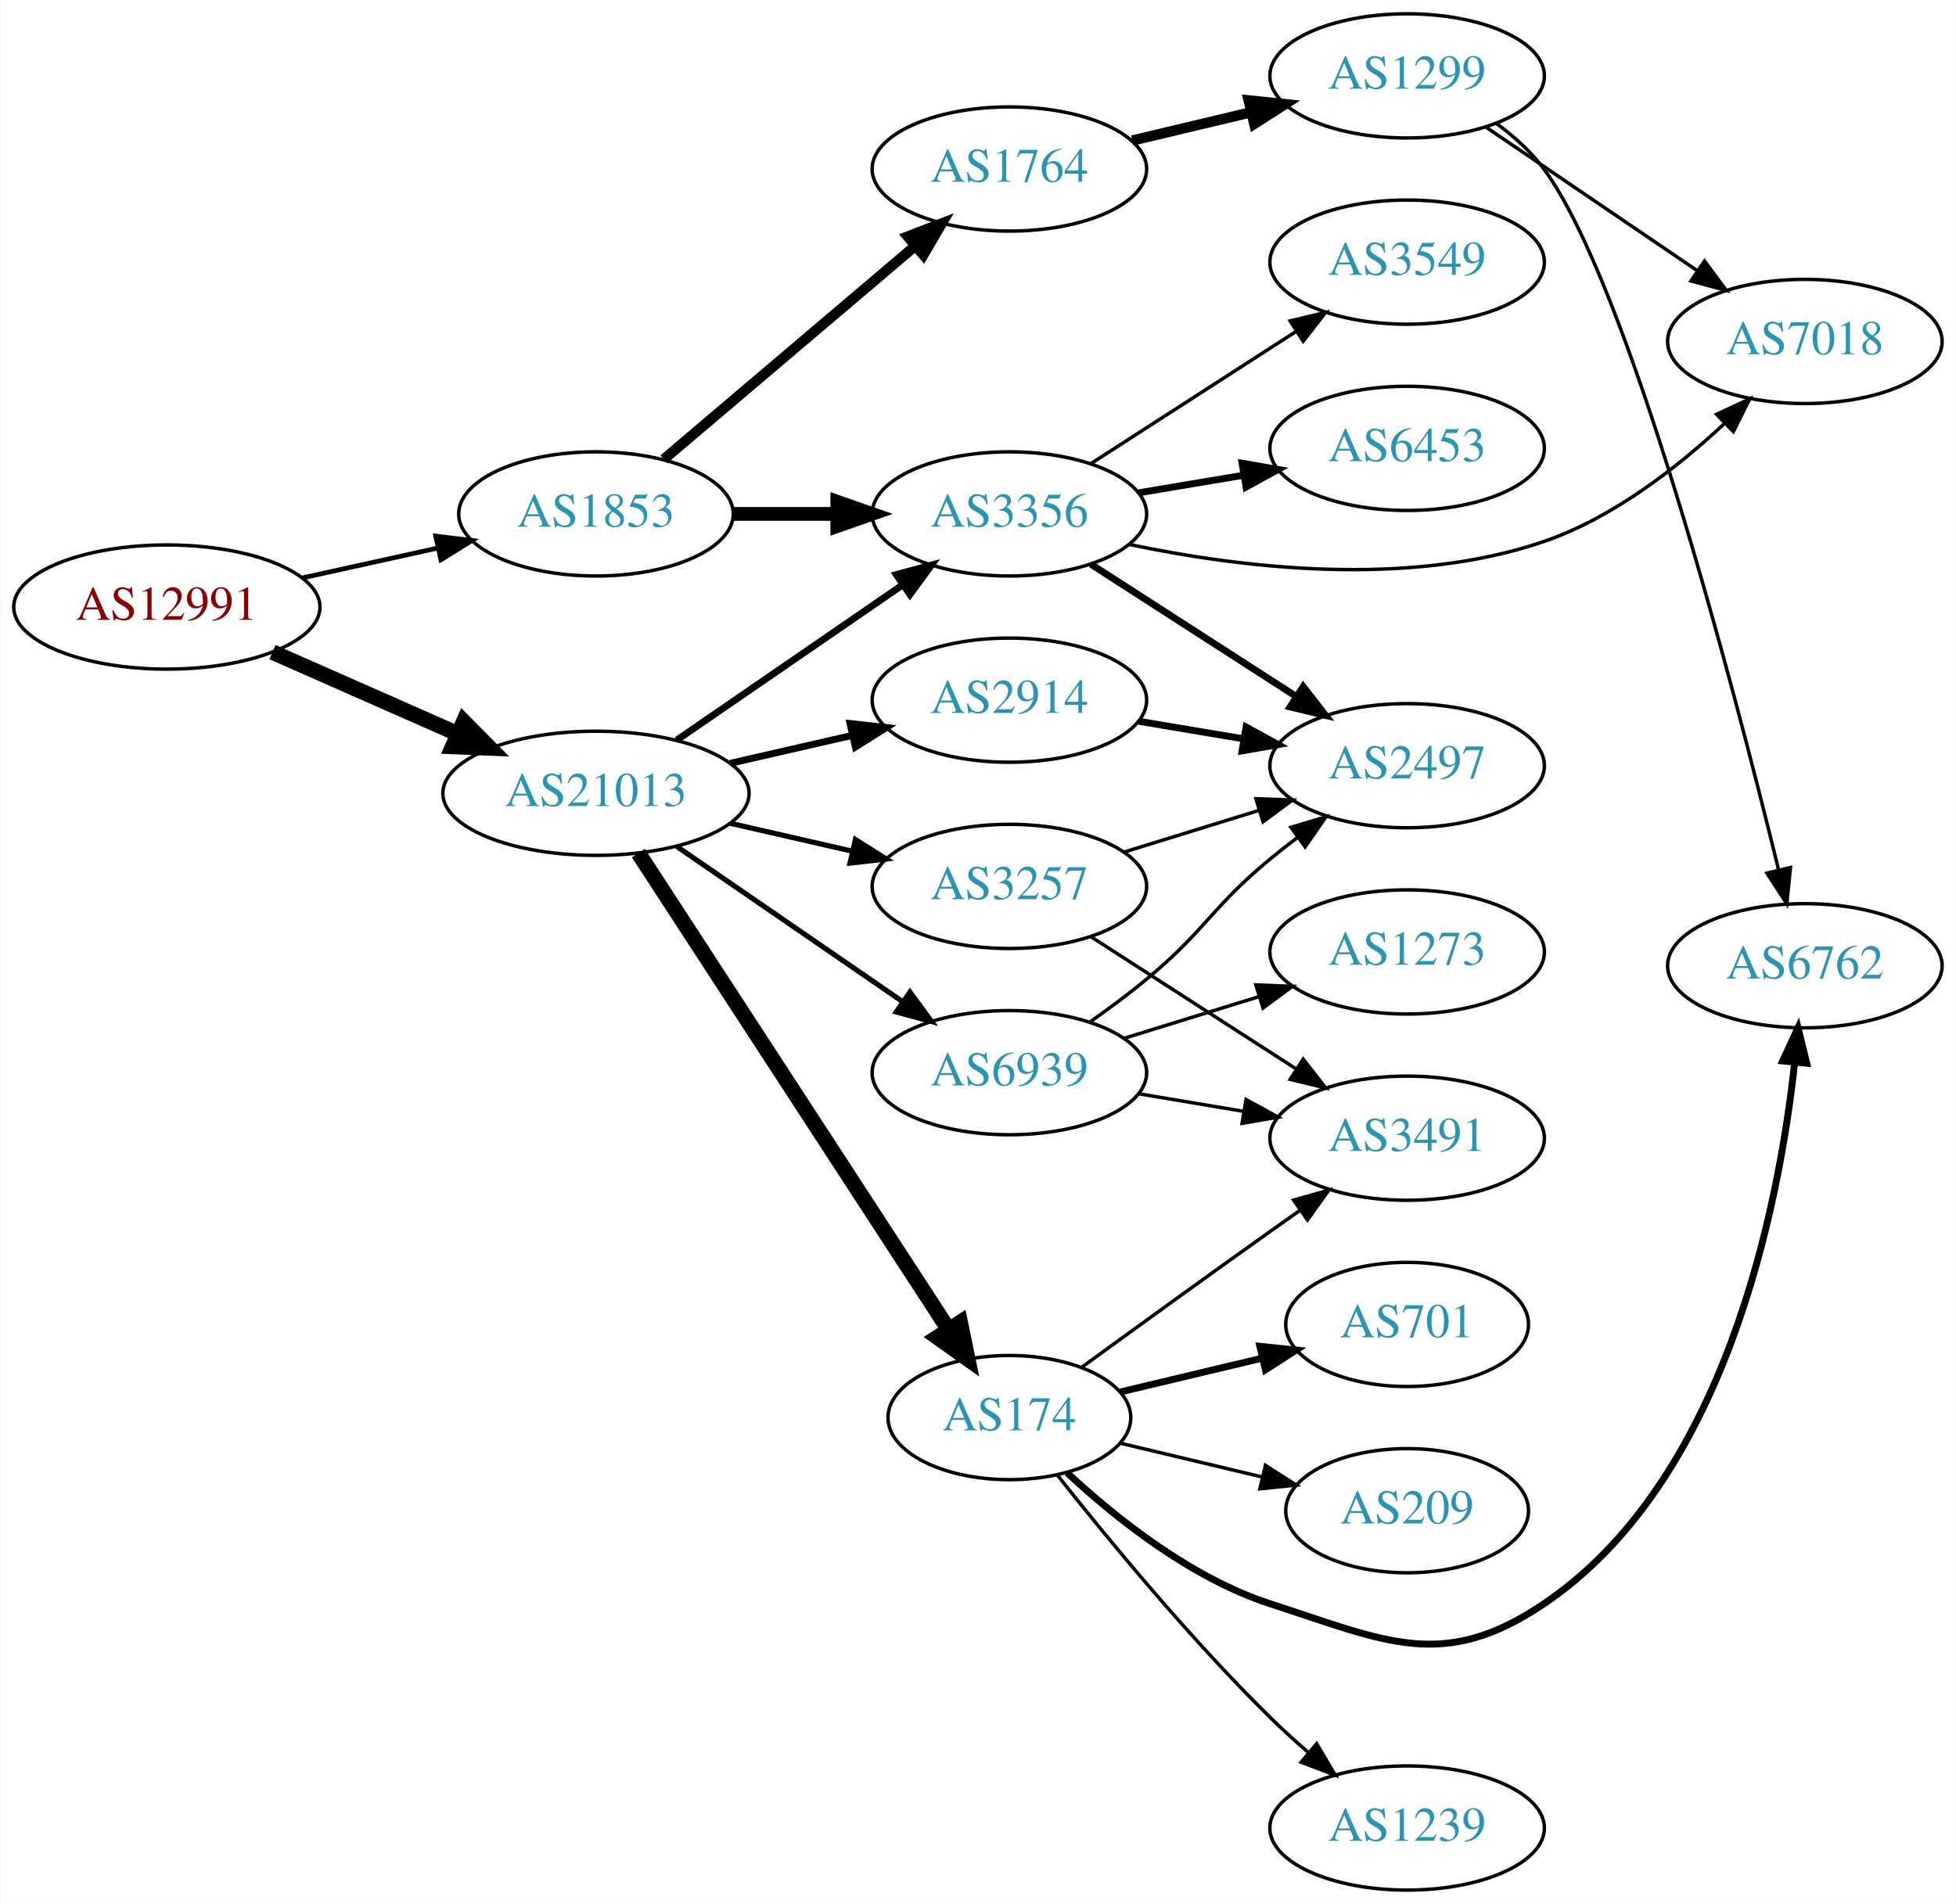
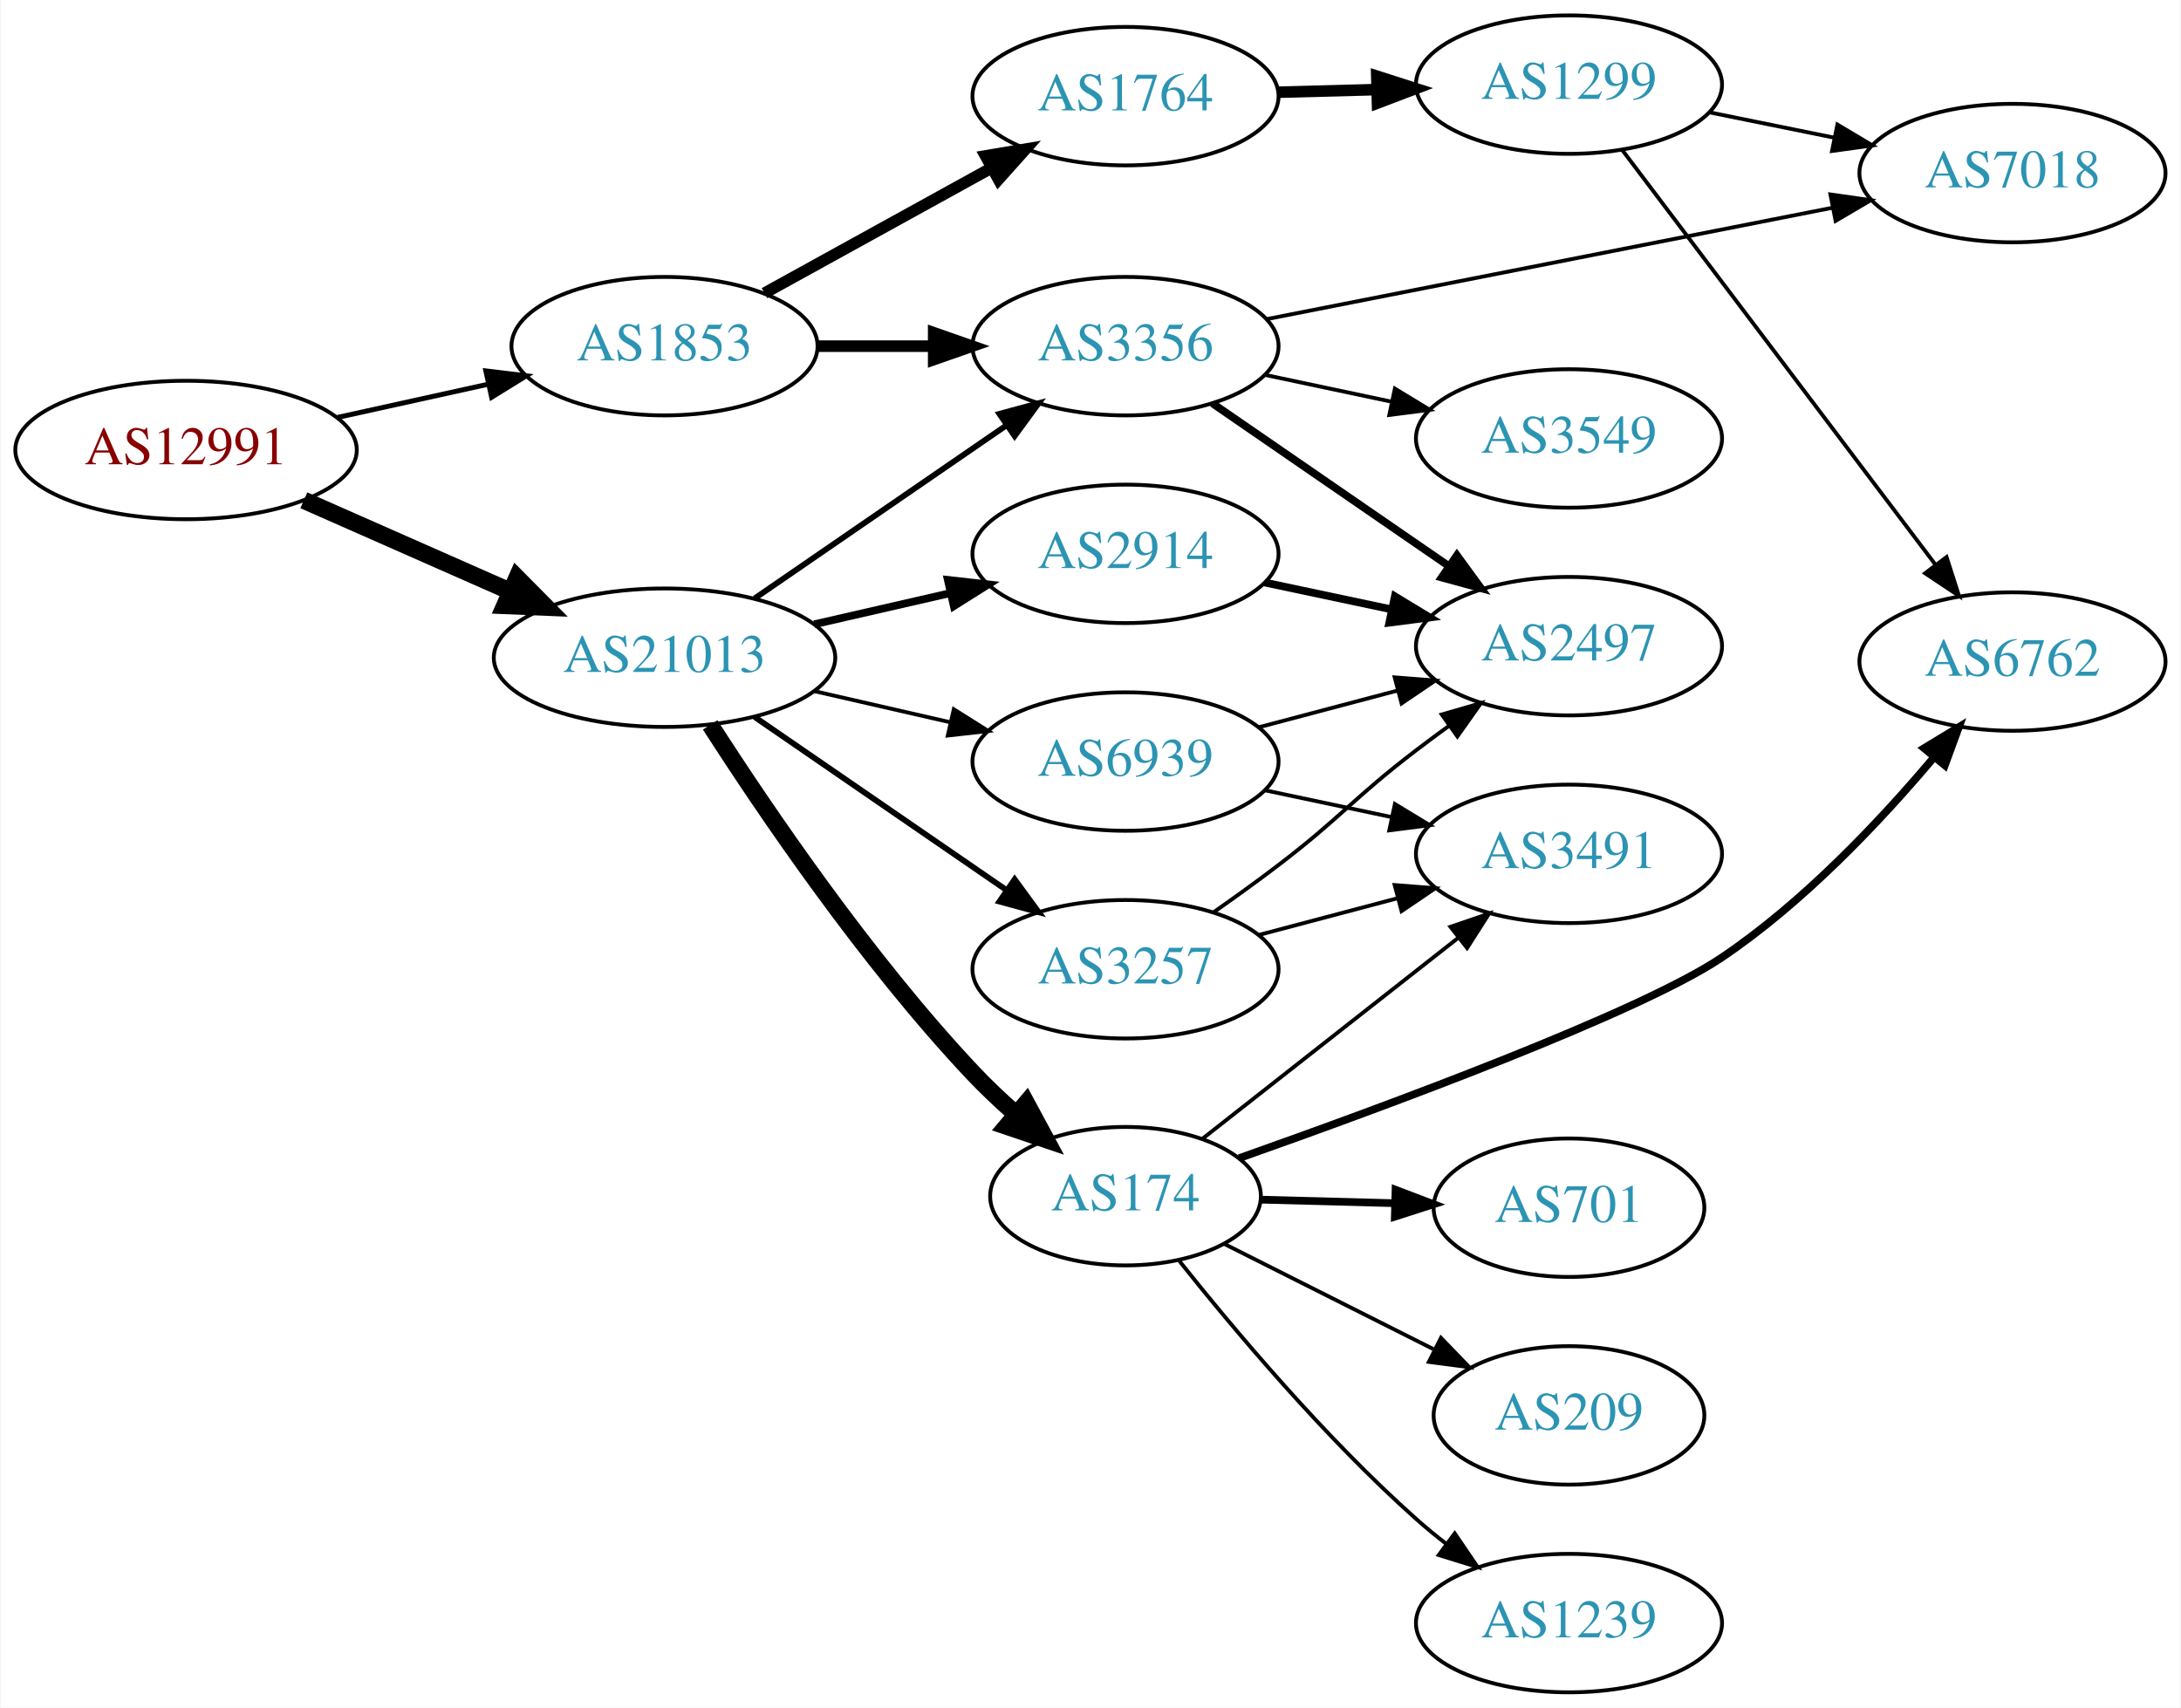
- <svg xmlns="http://www.w3.org/2000/svg" xmlns:xlink="http://www.w3.org/1999/xlink" width="567pt" height="552pt" viewBox="0.00 0.00 566.66 552.00">
-   <g id="graph0" class="graph" transform="scale(1 1) rotate(0) translate(4 548)">
-     <polygon fill="white" stroke="none" points="-4,4 -4,-548 562.663,-548 562.663,4 -4,4" />
+ <svg xmlns="http://www.w3.org/2000/svg" xmlns:xlink="http://www.w3.org/1999/xlink" width="567pt" height="444pt" viewBox="0.00 0.00 566.66 444.00">
+   <g id="graph0" class="graph" transform="scale(1 1) rotate(0) translate(4 440)">
+     <polygon fill="white" stroke="none" points="-4,4 -4,-440 562.663,-440 562.663,4 -4,4" />
    <g id="node1" class="node">
      <g id="a_node1">
        <a xlink:href="/asn/12991" xlink:title="AS12991 ~ Rechenzentrum [AT]">
-           <ellipse fill="#ffffff" stroke="black" cx="44.196" cy="-372" rx="44.393" ry="18" />
-           <text text-anchor="middle" x="44.196" y="-368.3" font-family="Times,serif" font-size="14.00" fill="#880000">AS12991</text>
+           <ellipse fill="#ffffff" stroke="black" cx="44.196" cy="-323" rx="44.393" ry="18" />
+           <text text-anchor="middle" x="44.196" y="-319.3" font-family="Times,serif" font-size="14.00" fill="#880000">AS12991</text>
        </a>
      </g>
    </g>
    <g id="node2" class="node">
      <g id="a_node2">
        <a xlink:href="/asn/1853" xlink:title="AS1853 ~ ACOnet Backbone [AT]">
-           <ellipse fill="#ffffff" stroke="black" cx="168.588" cy="-399" rx="39.794" ry="18" />
-           <text text-anchor="middle" x="168.588" y="-395.3" font-family="Times,serif" font-size="14.00" fill="#2c94b3">AS1853</text>
+           <ellipse fill="#ffffff" stroke="black" cx="168.588" cy="-350" rx="39.794" ry="18" />
+           <text text-anchor="middle" x="168.588" y="-346.3" font-family="Times,serif" font-size="14.00" fill="#2c94b3">AS1853</text>
        </a>
      </g>
    </g>
    <g id="edge1" class="edge">
-       <path fill="none" stroke="black" stroke-width="1.37" d="M83.586,-380.469C95.977,-383.202 109.824,-386.257 122.644,-389.085" />
-       <polygon fill="black" stroke="black" stroke-width="1.37" points="122.14,-392.558 132.659,-391.295 123.648,-385.722 122.14,-392.558" />
+       <path fill="none" stroke="black" stroke-width="1.286" d="M83.586,-331.469C95.977,-334.202 109.824,-337.257 122.644,-340.085" />
+       <polygon fill="black" stroke="black" stroke-width="1.286" points="122.14,-343.558 132.659,-342.295 123.648,-336.722 122.14,-343.558" />
    </g>
    <g id="node3" class="node">
      <g id="a_node3">
        <a xlink:href="/asn/21013" xlink:title="AS21013 ~ Wels, AT [AT]">
-           <ellipse fill="#ffffff" stroke="black" cx="168.588" cy="-318" rx="44.393" ry="18" />
-           <text text-anchor="middle" x="168.588" y="-314.3" font-family="Times,serif" font-size="14.00" fill="#2c94b3">AS21013</text>
+           <ellipse fill="#ffffff" stroke="black" cx="168.588" cy="-269" rx="44.393" ry="18" />
+           <text text-anchor="middle" x="168.588" y="-265.3" font-family="Times,serif" font-size="14.00" fill="#2c94b3">AS21013</text>
        </a>
      </g>
    </g>
    <g id="edge2" class="edge">
-       <path fill="none" stroke="black" stroke-width="4.5" d="M74.824,-358.928C90.941,-351.817 111.081,-342.931 128.473,-335.258" />
-       <polygon fill="black" stroke="black" stroke-width="4.5" points="130.249,-338.778 137.809,-331.139 127.071,-331.573 130.249,-338.778" />
+       <path fill="none" stroke="black" stroke-width="4.5" d="M74.824,-309.928C90.941,-302.817 111.081,-293.931 128.473,-286.258" />
+       <polygon fill="black" stroke="black" stroke-width="4.5" points="130.249,-289.778 137.809,-282.139 127.071,-282.573 130.249,-289.778" />
    </g>
    <g id="node4" class="node">
      <g id="a_node4">
-         <a xlink:href="/asn/3356" xlink:title="AS3356 ~ Level 3 Parent, LLC [US]">
-           <ellipse fill="#ffffff" stroke="black" cx="288.431" cy="-399" rx="39.794" ry="18" />
-           <text text-anchor="middle" x="288.431" y="-395.3" font-family="Times,serif" font-size="14.00" fill="#2c94b3">AS3356</text>
+         <a xlink:href="/asn/1764" xlink:title="AS1764 ~ NEXTLAYER-AS [AT]">
+           <ellipse fill="#ffffff" stroke="black" cx="288.431" cy="-415" rx="39.794" ry="18" />
+           <text text-anchor="middle" x="288.431" y="-411.3" font-family="Times,serif" font-size="14.00" fill="#2c94b3">AS1764</text>
        </a>
      </g>
    </g>
    <g id="edge3" class="edge">
-       <path fill="none" stroke="black" stroke-width="4" d="M208.501,-399C218.054,-399 228.404,-399 238.367,-399" />
-       <polygon fill="black" stroke="black" stroke-width="4" points="238.559,-402.5 248.559,-399 238.559,-395.5 238.559,-402.5" />
+       <path fill="none" stroke="black" stroke-width="3" d="M194.58,-363.785C211.766,-373.264 234.794,-385.966 253.617,-396.349" />
+       <polygon fill="black" stroke="black" stroke-width="3" points="252.029,-399.47 262.475,-401.235 255.41,-393.34 252.029,-399.47" />
    </g>
    <g id="node5" class="node">
      <g id="a_node5">
-         <a xlink:href="/asn/1764" xlink:title="AS1764 ~ NEXTLAYER-AS [AT]">
-           <ellipse fill="#ffffff" stroke="black" cx="288.431" cy="-499" rx="39.794" ry="18" />
-           <text text-anchor="middle" x="288.431" y="-495.3" font-family="Times,serif" font-size="14.00" fill="#2c94b3">AS1764</text>
+         <a xlink:href="/asn/3356" xlink:title="AS3356 ~ Level 3 Parent, LLC [US]">
+           <ellipse fill="#ffffff" stroke="black" cx="288.431" cy="-350" rx="39.794" ry="18" />
+           <text text-anchor="middle" x="288.431" y="-346.3" font-family="Times,serif" font-size="14.00" fill="#2c94b3">AS3356</text>
        </a>
      </g>
    </g>
    <g id="edge4" class="edge">
-       <path fill="none" stroke="black" stroke-width="3" d="M188.261,-414.845C207.913,-431.522 239.008,-457.909 261.137,-476.687" />
-       <polygon fill="black" stroke="black" stroke-width="3" points="258.956,-479.427 268.846,-483.229 263.486,-474.09 258.956,-479.427" />
-     </g>
-     <g id="edge15" class="edge">
-       <path fill="none" stroke="black" stroke-width="2" d="M192.031,-333.426C210.612,-346.198 237.173,-364.455 257.553,-378.463" />
-       <polygon fill="black" stroke="black" stroke-width="2" points="255.643,-381.398 265.867,-384.178 259.609,-375.629 255.643,-381.398" />
+       <path fill="none" stroke="black" stroke-width="3" d="M208.501,-350C218.054,-350 228.404,-350 238.367,-350" />
+       <polygon fill="black" stroke="black" stroke-width="3" points="238.559,-353.5 248.559,-350 238.559,-346.5 238.559,-353.5" />
+     </g>
+     <g id="edge14" class="edge">
+       <path fill="none" stroke="black" stroke-width="1.5" d="M192.031,-284.426C210.612,-297.198 237.173,-315.455 257.553,-329.463" />
+       <polygon fill="black" stroke="black" stroke-width="1.5" points="255.643,-332.398 265.867,-335.178 259.609,-326.629 255.643,-332.398" />
+     </g>
+     <g id="node11" class="node">
+       <g id="a_node11">
+         <a xlink:href="/asn/174" xlink:title="AS174 ~ Cogent Communications [US]">
+           <ellipse fill="#ffffff" stroke="black" cx="288.431" cy="-129" rx="35.194" ry="18" />
+           <text text-anchor="middle" x="288.431" y="-125.3" font-family="Times,serif" font-size="14.00" fill="#2c94b3">AS174</text>
+         </a>
+       </g>
+     </g>
+     <g id="edge11" class="edge">
+       <path fill="none" stroke="black" stroke-width="4.5" d="M180.463,-251.533C194.724,-229.3 221.191,-190.267 248.784,-161 252.19,-157.387 255.996,-153.797 259.853,-150.398" />
+       <polygon fill="black" stroke="black" stroke-width="4.5" points="262.634,-153.204 267.735,-143.745 257.554,-147.187 262.634,-153.204" />
    </g>
    <g id="node12" class="node">
      <g id="a_node12">
        <a xlink:href="/asn/3257" xlink:title="AS3257 ~ GTT [DE]">
-           <ellipse fill="#ffffff" stroke="black" cx="288.431" cy="-291" rx="39.794" ry="18" />
-           <text text-anchor="middle" x="288.431" y="-287.3" font-family="Times,serif" font-size="14.00" fill="#2c94b3">AS3257</text>
+           <ellipse fill="#ffffff" stroke="black" cx="288.431" cy="-188" rx="39.794" ry="18" />
+           <text text-anchor="middle" x="288.431" y="-184.3" font-family="Times,serif" font-size="14.00" fill="#2c94b3">AS3257</text>
        </a>
      </g>
    </g>
    <g id="edge12" class="edge">
-       <path fill="none" stroke="black" stroke-width="1.5" d="M207.523,-309.308C218.764,-306.733 231.176,-303.889 242.799,-301.226" />
-       <polygon fill="black" stroke="black" stroke-width="1.5" points="243.795,-304.588 252.761,-298.943 242.232,-297.765 243.795,-304.588" />
+       <path fill="none" stroke="black" stroke-width="1.5" d="M192.031,-253.574C210.612,-240.802 237.173,-222.545 257.553,-208.537" />
+       <polygon fill="black" stroke="black" stroke-width="1.5" points="259.609,-211.371 265.867,-202.822 255.643,-205.602 259.609,-211.371" />
    </g>
    <g id="node13" class="node">
      <g id="a_node13">
-         <a xlink:href="/asn/174" xlink:title="AS174 ~ Cogent Communications [US]">
-           <ellipse fill="#ffffff" stroke="black" cx="288.431" cy="-137" rx="35.194" ry="18" />
-           <text text-anchor="middle" x="288.431" y="-133.3" font-family="Times,serif" font-size="14.00" fill="#2c94b3">AS174</text>
+         <a xlink:href="/asn/2914" xlink:title="AS2914 ~ NTT America, Inc. [US]">
+           <ellipse fill="#ffffff" stroke="black" cx="288.431" cy="-296" rx="39.794" ry="18" />
+           <text text-anchor="middle" x="288.431" y="-292.3" font-family="Times,serif" font-size="14.00" fill="#2c94b3">AS2914</text>
        </a>
      </g>
    </g>
    <g id="edge13" class="edge">
-       <path fill="none" stroke="black" stroke-width="4.5" d="M180.887,-300.645C201.705,-268.67 246.213,-200.309 270.598,-162.854" />
-       <polygon fill="black" stroke="black" stroke-width="4.5" points="274.181,-164.567 276.338,-154.038 267.582,-160.27 274.181,-164.567" />
+       <path fill="none" stroke="black" stroke-width="2" d="M207.523,-277.692C218.764,-280.267 231.176,-283.111 242.799,-285.774" />
+       <polygon fill="black" stroke="black" stroke-width="2" points="242.232,-289.235 252.761,-288.057 243.795,-282.412 242.232,-289.235" />
    </g>
    <g id="node14" class="node">
      <g id="a_node14">
-         <a xlink:href="/asn/2914" xlink:title="AS2914 ~ NTT America, Inc. [US]">
-           <ellipse fill="#ffffff" stroke="black" cx="288.431" cy="-345" rx="39.794" ry="18" />
-           <text text-anchor="middle" x="288.431" y="-341.3" font-family="Times,serif" font-size="14.00" fill="#2c94b3">AS2914</text>
-         </a>
-       </g>
-     </g>
-     <g id="edge14" class="edge">
-       <path fill="none" stroke="black" stroke-width="2" d="M207.523,-326.692C218.764,-329.267 231.176,-332.111 242.799,-334.774" />
-       <polygon fill="black" stroke="black" stroke-width="2" points="242.232,-338.235 252.761,-337.057 243.795,-331.412 242.232,-338.235" />
-     </g>
-     <g id="node15" class="node">
-       <g id="a_node15">
        <a xlink:href="/asn/6939" xlink:title="AS6939 ~ Hurricane Electric LLC [US]">
-           <ellipse fill="#ffffff" stroke="black" cx="288.431" cy="-237" rx="39.794" ry="18" />
-           <text text-anchor="middle" x="288.431" y="-233.3" font-family="Times,serif" font-size="14.00" fill="#2c94b3">AS6939</text>
-         </a>
-       </g>
-     </g>
-     <g id="edge16" class="edge">
-       <path fill="none" stroke="black" stroke-width="1.5" d="M192.031,-302.574C210.612,-289.802 237.173,-271.545 257.553,-257.537" />
-       <polygon fill="black" stroke="black" stroke-width="1.5" points="259.609,-260.371 265.867,-251.822 255.643,-254.602 259.609,-260.371" />
+           <ellipse fill="#ffffff" stroke="black" cx="288.431" cy="-242" rx="39.794" ry="18" />
+           <text text-anchor="middle" x="288.431" y="-238.3" font-family="Times,serif" font-size="14.00" fill="#2c94b3">AS6939</text>
+         </a>
+       </g>
+     </g>
+     <g id="edge15" class="edge">
+       <path fill="none" stroke="black" d="M207.523,-260.308C218.764,-257.733 231.176,-254.889 242.799,-252.226" />
+       <polygon fill="black" stroke="black" points="243.795,-255.588 252.761,-249.943 242.232,-248.765 243.795,-255.588" />
    </g>
    <g id="node6" class="node">
      <g id="a_node6">
+         <a xlink:href="/asn/1299" xlink:title="AS1299 ~ Telia Carrier [EU]">
+           <ellipse fill="#ffffff" stroke="black" cx="403.724" cy="-418" rx="39.794" ry="18" />
+           <text text-anchor="middle" x="403.724" y="-414.3" font-family="Times,serif" font-size="14.00" fill="#2c94b3">AS1299</text>
+         </a>
+       </g>
+     </g>
+     <g id="edge5" class="edge">
+       <path fill="none" stroke="black" stroke-width="3" d="M328.103,-416.024C336.306,-416.241 345.07,-416.473 353.602,-416.699" />
+       <polygon fill="black" stroke="black" stroke-width="3" points="353.752,-420.204 363.841,-416.97 353.937,-413.207 353.752,-420.204" />
+     </g>
+     <g id="node8" class="node">
+       <g id="a_node8">
+         <a xlink:href="/asn/7018" xlink:title="AS7018 ~ AT&amp;T Services, Inc. [US]">
+           <ellipse fill="#ffffff" stroke="black" cx="519.017" cy="-395" rx="39.794" ry="18" />
+           <text text-anchor="middle" x="519.017" y="-391.3" font-family="Times,serif" font-size="14.00" fill="#2c94b3">AS7018</text>
+         </a>
+       </g>
+     </g>
+     <g id="edge10" class="edge">
+       <path fill="none" stroke="black" d="M325.147,-357.031C364.787,-364.835 428.869,-377.45 472.181,-385.977" />
+       <polygon fill="black" stroke="black" points="471.687,-389.446 482.175,-387.944 473.039,-382.578 471.687,-389.446" />
+     </g>
+     <g id="node9" class="node">
+       <g id="a_node9">
        <a xlink:href="/asn/2497" xlink:title="AS2497 ~ Internet Initiative Japan Inc. [JP]">
+           <ellipse fill="#ffffff" stroke="black" cx="403.724" cy="-272" rx="39.794" ry="18" />
+           <text text-anchor="middle" x="403.724" y="-268.3" font-family="Times,serif" font-size="14.00" fill="#2c94b3">AS2497</text>
+         </a>
+       </g>
+     </g>
+     <g id="edge8" class="edge">
+       <path fill="none" stroke="black" stroke-width="2" d="M311.007,-335.145C328.377,-323.186 353.001,-306.233 372.362,-292.904" />
+       <polygon fill="black" stroke="black" stroke-width="2" points="374.59,-295.619 380.842,-287.065 370.621,-289.853 374.59,-295.619" />
+     </g>
+     <g id="node10" class="node">
+       <g id="a_node10">
+         <a xlink:href="/asn/3549" xlink:title="AS3549 ~ Level 3 Parent, LLC [US]">
          <ellipse fill="#ffffff" stroke="black" cx="403.724" cy="-326" rx="39.794" ry="18" />
-           <text text-anchor="middle" x="403.724" y="-322.3" font-family="Times,serif" font-size="14.00" fill="#2c94b3">AS2497</text>
-         </a>
-       </g>
-     </g>
-     <g id="edge5" class="edge">
-       <path fill="none" stroke="black" stroke-width="2" d="M312.085,-384.403C329.143,-373.411 352.727,-358.215 371.562,-346.079" />
-       <polygon fill="black" stroke="black" stroke-width="2" points="373.598,-348.931 380.109,-340.572 369.807,-343.046 373.598,-348.931" />
+           <text text-anchor="middle" x="403.724" y="-322.3" font-family="Times,serif" font-size="14.00" fill="#2c94b3">AS3549</text>
+         </a>
+       </g>
+     </g>
+     <g id="edge9" class="edge">
+       <path fill="none" stroke="black" d="M324.656,-342.538C335.1,-340.325 346.683,-337.872 357.66,-335.546" />
+       <polygon fill="black" stroke="black" points="358.462,-338.954 367.52,-333.458 357.012,-332.106 358.462,-338.954" />
    </g>
    <g id="node7" class="node">
      <g id="a_node7">
-         <a xlink:href="/asn/3549" xlink:title="AS3549 ~ Level 3 Parent, LLC [US]">
-           <ellipse fill="#ffffff" stroke="black" cx="403.724" cy="-472" rx="39.794" ry="18" />
-           <text text-anchor="middle" x="403.724" y="-468.3" font-family="Times,serif" font-size="14.00" fill="#2c94b3">AS3549</text>
-         </a>
-       </g>
-     </g>
-     <g id="edge6" class="edge">
-       <path fill="none" stroke="black" d="M312.085,-413.597C329.143,-424.589 352.727,-439.785 371.562,-451.921" />
-       <polygon fill="black" stroke="black" points="369.807,-454.954 380.109,-457.428 373.598,-449.069 369.807,-454.954" />
-     </g>
-     <g id="node8" class="node">
-       <g id="a_node8">
-         <a xlink:href="/asn/6453" xlink:title="AS6453 ~ TATA COMMUNICATIONS (AMERICA) INC [US]">
-           <ellipse fill="#ffffff" stroke="black" cx="403.724" cy="-418" rx="39.794" ry="18" />
-           <text text-anchor="middle" x="403.724" y="-414.3" font-family="Times,serif" font-size="14.00" fill="#2c94b3">AS6453</text>
-         </a>
-       </g>
-     </g>
-     <g id="edge7" class="edge">
-       <path fill="none" stroke="black" stroke-width="2" d="M325.901,-405.116C335.604,-406.744 346.215,-408.523 356.37,-410.226" />
-       <polygon fill="black" stroke="black" stroke-width="2" points="355.881,-413.693 366.322,-411.895 357.039,-406.789 355.881,-413.693" />
-     </g>
-     <g id="node9" class="node">
-       <g id="a_node9">
-         <a xlink:href="/asn/7018" xlink:title="AS7018 ~ AT&amp;T Services, Inc. [US]">
-           <ellipse fill="#ffffff" stroke="black" cx="519.017" cy="-449" rx="39.794" ry="18" />
-           <text text-anchor="middle" x="519.017" y="-445.3" font-family="Times,serif" font-size="14.00" fill="#2c94b3">AS7018</text>
-         </a>
-       </g>
-     </g>
-     <g id="edge8" class="edge">
-       <path fill="none" stroke="black" d="M323.164,-390.158C355.043,-383.431 403.752,-377.417 443.37,-391 463.226,-397.807 481.874,-412.29 495.565,-425.079" />
-       <polygon fill="black" stroke="black" points="493.418,-427.874 503.024,-432.343 498.301,-422.859 493.418,-427.874" />
-     </g>
-     <g id="node10" class="node">
-       <g id="a_node10">
-         <a xlink:href="/asn/1299" xlink:title="AS1299 ~ Telia Carrier [EU]">
-           <ellipse fill="#ffffff" stroke="black" cx="403.724" cy="-526" rx="39.794" ry="18" />
-           <text text-anchor="middle" x="403.724" y="-522.3" font-family="Times,serif" font-size="14.00" fill="#2c94b3">AS1299</text>
-         </a>
-       </g>
-     </g>
-     <g id="edge9" class="edge">
-       <path fill="none" stroke="black" stroke-width="3" d="M324.038,-507.248C334.909,-509.838 347.064,-512.735 358.506,-515.462" />
-       <polygon fill="black" stroke="black" stroke-width="3" points="357.789,-518.889 368.328,-517.803 359.412,-512.08 357.789,-518.889" />
-     </g>
-     <g id="edge10" class="edge">
-       <path fill="none" stroke="black" d="M426.568,-511.154C443.965,-499.33 468.513,-482.646 487.795,-469.54" />
-       <polygon fill="black" stroke="black" points="489.937,-472.317 496.24,-463.801 486.002,-466.527 489.937,-472.317" />
-     </g>
-     <g id="node11" class="node">
-       <g id="a_node11">
        <a xlink:href="/asn/6762" xlink:title="AS6762 ~ TELECOM ITALIA SPARKLE S.p.A. [IT]">
          <ellipse fill="#ffffff" stroke="black" cx="519.017" cy="-268" rx="39.794" ry="18" />
          <text text-anchor="middle" x="519.017" y="-264.3" font-family="Times,serif" font-size="14.00" fill="#2c94b3">AS6762</text>
        </a>
      </g>
    </g>
-     <g id="edge11" class="edge">
-       <path fill="none" stroke="black" d="M429.689,-512.144C434.763,-508.413 439.672,-504.001 443.37,-499 467.745,-466.04 498.179,-349.786 511.388,-295.858" />
-       <polygon fill="black" stroke="black" points="514.837,-296.49 513.794,-285.946 508.034,-294.839 514.837,-296.49" />
-     </g>
-     <g id="edge23" class="edge">
-       <path fill="none" stroke="black" d="M321.593,-300.936C333.792,-304.705 347.866,-309.053 360.832,-313.058" />
-       <polygon fill="black" stroke="black" points="359.894,-316.431 370.481,-316.039 361.96,-309.743 359.894,-316.431" />
-     </g>
-     <g id="node17" class="node">
-       <g id="a_node17">
+     <g id="edge6" class="edge">
+       <path fill="none" stroke="black" d="M417.5,-401.085C437.389,-374.752 475.869,-323.804 499.019,-293.153" />
+       <polygon fill="black" stroke="black" points="501.88,-295.173 505.114,-285.084 496.294,-290.954 501.88,-295.173" />
+     </g>
+     <g id="edge7" class="edge">
+       <path fill="none" stroke="black" d="M440.26,-410.786C450.488,-408.709 461.789,-406.415 472.531,-404.234" />
+       <polygon fill="black" stroke="black" points="473.503,-407.608 482.607,-402.189 472.111,-400.748 473.503,-407.608" />
+     </g>
+     <g id="edge20" class="edge">
+       <path fill="none" stroke="black" stroke-width="2" d="M317.992,-138.89C356.35,-152.444 422.15,-176.733 443.37,-191 464.554,-205.242 484.458,-226.314 498.376,-242.816" />
+       <polygon fill="black" stroke="black" stroke-width="2" points="496.028,-245.47 505.085,-250.968 501.433,-241.023 496.028,-245.47" />
+     </g>
+     <g id="node15" class="node">
+       <g id="a_node15">
        <a xlink:href="/asn/3491" xlink:title="AS3491 ~ PCCW Global, Inc. [US]">
          <ellipse fill="#ffffff" stroke="black" cx="403.724" cy="-218" rx="39.794" ry="18" />
          <text text-anchor="middle" x="403.724" y="-214.3" font-family="Times,serif" font-size="14.00" fill="#2c94b3">AS3491</text>
        </a>
      </g>
    </g>
-     <g id="edge22" class="edge">
-       <path fill="none" stroke="black" d="M312.085,-276.403C329.143,-265.411 352.727,-250.215 371.562,-238.079" />
-       <polygon fill="black" stroke="black" points="373.598,-240.931 380.109,-232.572 369.807,-235.046 373.598,-240.931" />
-     </g>
-     <g id="edge19" class="edge">
-       <path fill="none" stroke="black" stroke-width="2" d="M305.206,-120.954C319.258,-107.89 341.099,-90.44 364.077,-83 397.605,-72.144 414.158,-63.287 443.37,-83 495.793,-118.377 511.409,-197.412 516.055,-239.824" />
-       <polygon fill="black" stroke="black" stroke-width="2" points="512.594,-240.395 517.036,-250.014 519.561,-239.724 512.594,-240.395" />
+     <g id="edge17" class="edge">
+       <path fill="none" stroke="black" d="M308.393,-143.897C326.553,-158.162 354.168,-179.856 374.834,-196.09" />
+       <polygon fill="black" stroke="black" points="372.911,-199.031 382.937,-202.456 377.235,-193.526 372.911,-199.031" />
    </g>
    <g id="node16" class="node">
      <g id="a_node16">
+         <a xlink:href="/asn/701" xlink:title="AS701 ~ UUNET [US]">
+           <ellipse fill="#ffffff" stroke="black" cx="403.724" cy="-126" rx="35.194" ry="18" />
+           <text text-anchor="middle" x="403.724" y="-122.3" font-family="Times,serif" font-size="14.00" fill="#2c94b3">AS701</text>
+         </a>
+       </g>
+     </g>
+     <g id="edge18" class="edge">
+       <path fill="none" stroke="black" stroke-width="2" d="M323.73,-128.092C334.6,-127.804 346.778,-127.481 358.255,-127.178" />
+       <polygon fill="black" stroke="black" stroke-width="2" points="358.637,-130.669 368.541,-126.905 358.452,-123.671 358.637,-130.669" />
+     </g>
+     <g id="node17" class="node">
+       <g id="a_node17">
        <a xlink:href="/asn/1239" xlink:title="AS1239 ~ Sprint [US]">
          <ellipse fill="#ffffff" stroke="black" cx="403.724" cy="-18" rx="39.794" ry="18" />
          <text text-anchor="middle" x="403.724" y="-14.3" font-family="Times,serif" font-size="14.00" fill="#2c94b3">AS1239</text>
        </a>
      </g>
    </g>
-     <g id="edge17" class="edge">
-       <path fill="none" stroke="black" d="M302.403,-120.231C316.709,-102.147 340.797,-72.876 364.077,-50 367.545,-46.592 371.338,-43.15 375.149,-39.849" />
-       <polygon fill="black" stroke="black" points="377.499,-42.446 382.899,-33.33 372.993,-37.089 377.499,-42.446" />
-     </g>
-     <g id="edge18" class="edge">
-       <path fill="none" stroke="black" d="M309.327,-151.529C324.328,-162.45 345.436,-177.747 364.077,-191 366.898,-193.005 369.841,-195.085 372.789,-197.159" />
-       <polygon fill="black" stroke="black" points="370.816,-200.05 381.013,-202.926 374.835,-194.319 370.816,-200.05" />
+     <g id="edge19" class="edge">
+       <path fill="none" stroke="black" d="M302.42,-112.166C316.552,-94.412 340.318,-66.137 364.077,-45 366.523,-42.824 369.148,-40.669 371.837,-38.581" />
+       <polygon fill="black" stroke="black" points="374.014,-41.324 379.978,-32.567 369.855,-35.694 374.014,-41.324" />
    </g>
    <g id="node18" class="node">
      <g id="a_node18">
-         <a xlink:href="/asn/701" xlink:title="AS701 ~ UUNET [US]">
-           <ellipse fill="#ffffff" stroke="black" cx="403.724" cy="-164" rx="35.194" ry="18" />
-           <text text-anchor="middle" x="403.724" y="-160.3" font-family="Times,serif" font-size="14.00" fill="#2c94b3">AS701</text>
-         </a>
-       </g>
-     </g>
-     <g id="edge20" class="edge">
-       <path fill="none" stroke="black" stroke-width="2" d="M320.688,-144.449C333.319,-147.459 348.073,-150.976 361.559,-154.19" />
-       <polygon fill="black" stroke="black" stroke-width="2" points="361.029,-157.661 371.568,-156.575 362.652,-150.852 361.029,-157.661" />
-     </g>
-     <g id="node19" class="node">
-       <g id="a_node19">
        <a xlink:href="/asn/209" xlink:title="AS209 ~ CenturyLink Communications, LLC [US]">
-           <ellipse fill="#ffffff" stroke="black" cx="403.724" cy="-110" rx="35.194" ry="18" />
-           <text text-anchor="middle" x="403.724" y="-106.3" font-family="Times,serif" font-size="14.00" fill="#2c94b3">AS209</text>
+           <ellipse fill="#ffffff" stroke="black" cx="403.724" cy="-72" rx="35.194" ry="18" />
+           <text text-anchor="middle" x="403.724" y="-68.3" font-family="Times,serif" font-size="14.00" fill="#2c94b3">AS209</text>
        </a>
      </g>
    </g>
    <g id="edge21" class="edge">
-       <path fill="none" stroke="black" d="M320.688,-129.551C333.319,-126.541 348.073,-123.024 361.559,-119.81" />
-       <polygon fill="black" stroke="black" points="362.652,-123.148 371.568,-117.425 361.029,-116.339 362.652,-123.148" />
+       <path fill="none" stroke="black" d="M314.014,-116.632C329.938,-108.62 350.902,-98.073 368.452,-89.243" />
+       <polygon fill="black" stroke="black" points="370.438,-92.162 377.798,-84.541 367.291,-85.909 370.438,-92.162" />
+     </g>
+     <g id="edge23" class="edge">
+       <path fill="none" stroke="black" d="M311.33,-202.818C316.862,-206.692 322.744,-210.926 328.077,-215 344.629,-227.642 347.526,-232.358 364.077,-245 366.827,-247.101 369.723,-249.244 372.642,-251.358" />
+       <polygon fill="black" stroke="black" points="370.648,-254.235 380.825,-257.182 374.707,-248.532 370.648,-254.235" />
+     </g>
+     <g id="edge22" class="edge">
+       <path fill="none" stroke="black" d="M323.116,-196.92C334.428,-199.915 347.212,-203.3 359.171,-206.467" />
+       <polygon fill="black" stroke="black" points="358.41,-209.886 368.973,-209.063 360.202,-203.12 358.41,-209.886" />
+     </g>
+     <g id="edge16" class="edge">
+       <path fill="none" stroke="black" stroke-width="2" d="M324.656,-288.538C335.1,-286.325 346.683,-283.872 357.66,-281.546" />
+       <polygon fill="black" stroke="black" stroke-width="2" points="358.462,-284.954 367.52,-279.458 357.012,-278.106 358.462,-284.954" />
+     </g>
+     <g id="edge25" class="edge">
+       <path fill="none" stroke="black" d="M323.116,-250.92C334.428,-253.915 347.212,-257.3 359.171,-260.467" />
+       <polygon fill="black" stroke="black" points="358.41,-263.886 368.973,-263.063 360.202,-257.12 358.41,-263.886" />
    </g>
    <g id="edge24" class="edge">
-       <path fill="none" stroke="black" stroke-width="2" d="M325.901,-338.884C335.604,-337.256 346.215,-335.477 356.37,-333.774" />
-       <polygon fill="black" stroke="black" stroke-width="2" points="357.039,-337.211 366.322,-332.105 355.881,-330.307 357.039,-337.211" />
-     </g>
-     <g id="edge26" class="edge">
-       <path fill="none" stroke="black" d="M311.957,-251.824C317.363,-255.629 323.03,-259.829 328.077,-264 345.28,-278.214 346.875,-284.786 364.077,-299 366.601,-301.085 369.28,-303.178 372.003,-305.225" />
-       <polygon fill="black" stroke="black" points="370.05,-308.132 380.198,-311.176 374.163,-302.468 370.05,-308.132" />
-     </g>
-     <g id="edge25" class="edge">
-       <path fill="none" stroke="black" d="M325.901,-230.884C335.604,-229.256 346.215,-227.477 356.37,-225.774" />
-       <polygon fill="black" stroke="black" points="357.039,-229.211 366.322,-224.105 355.881,-222.307 357.039,-229.211" />
-     </g>
-     <g id="node20" class="node">
-       <g id="a_node20">
-         <a xlink:href="/asn/1273" xlink:title="AS1273 ~ Vodafone Group PLC [EU]">
-           <ellipse fill="#ffffff" stroke="black" cx="403.724" cy="-272" rx="39.794" ry="18" />
-           <text text-anchor="middle" x="403.724" y="-268.3" font-family="Times,serif" font-size="14.00" fill="#2c94b3">AS1273</text>
-         </a>
-       </g>
-     </g>
-     <g id="edge27" class="edge">
-       <path fill="none" stroke="black" d="M321.593,-246.936C333.792,-250.705 347.866,-255.053 360.832,-259.058" />
-       <polygon fill="black" stroke="black" points="359.894,-262.431 370.481,-262.039 361.96,-255.743 359.894,-262.431" />
+       <path fill="none" stroke="black" d="M324.656,-234.538C335.1,-232.325 346.683,-229.872 357.66,-227.546" />
+       <polygon fill="black" stroke="black" points="358.462,-230.954 367.52,-225.458 357.012,-224.106 358.462,-230.954" />
    </g>
  </g>
</svg>
